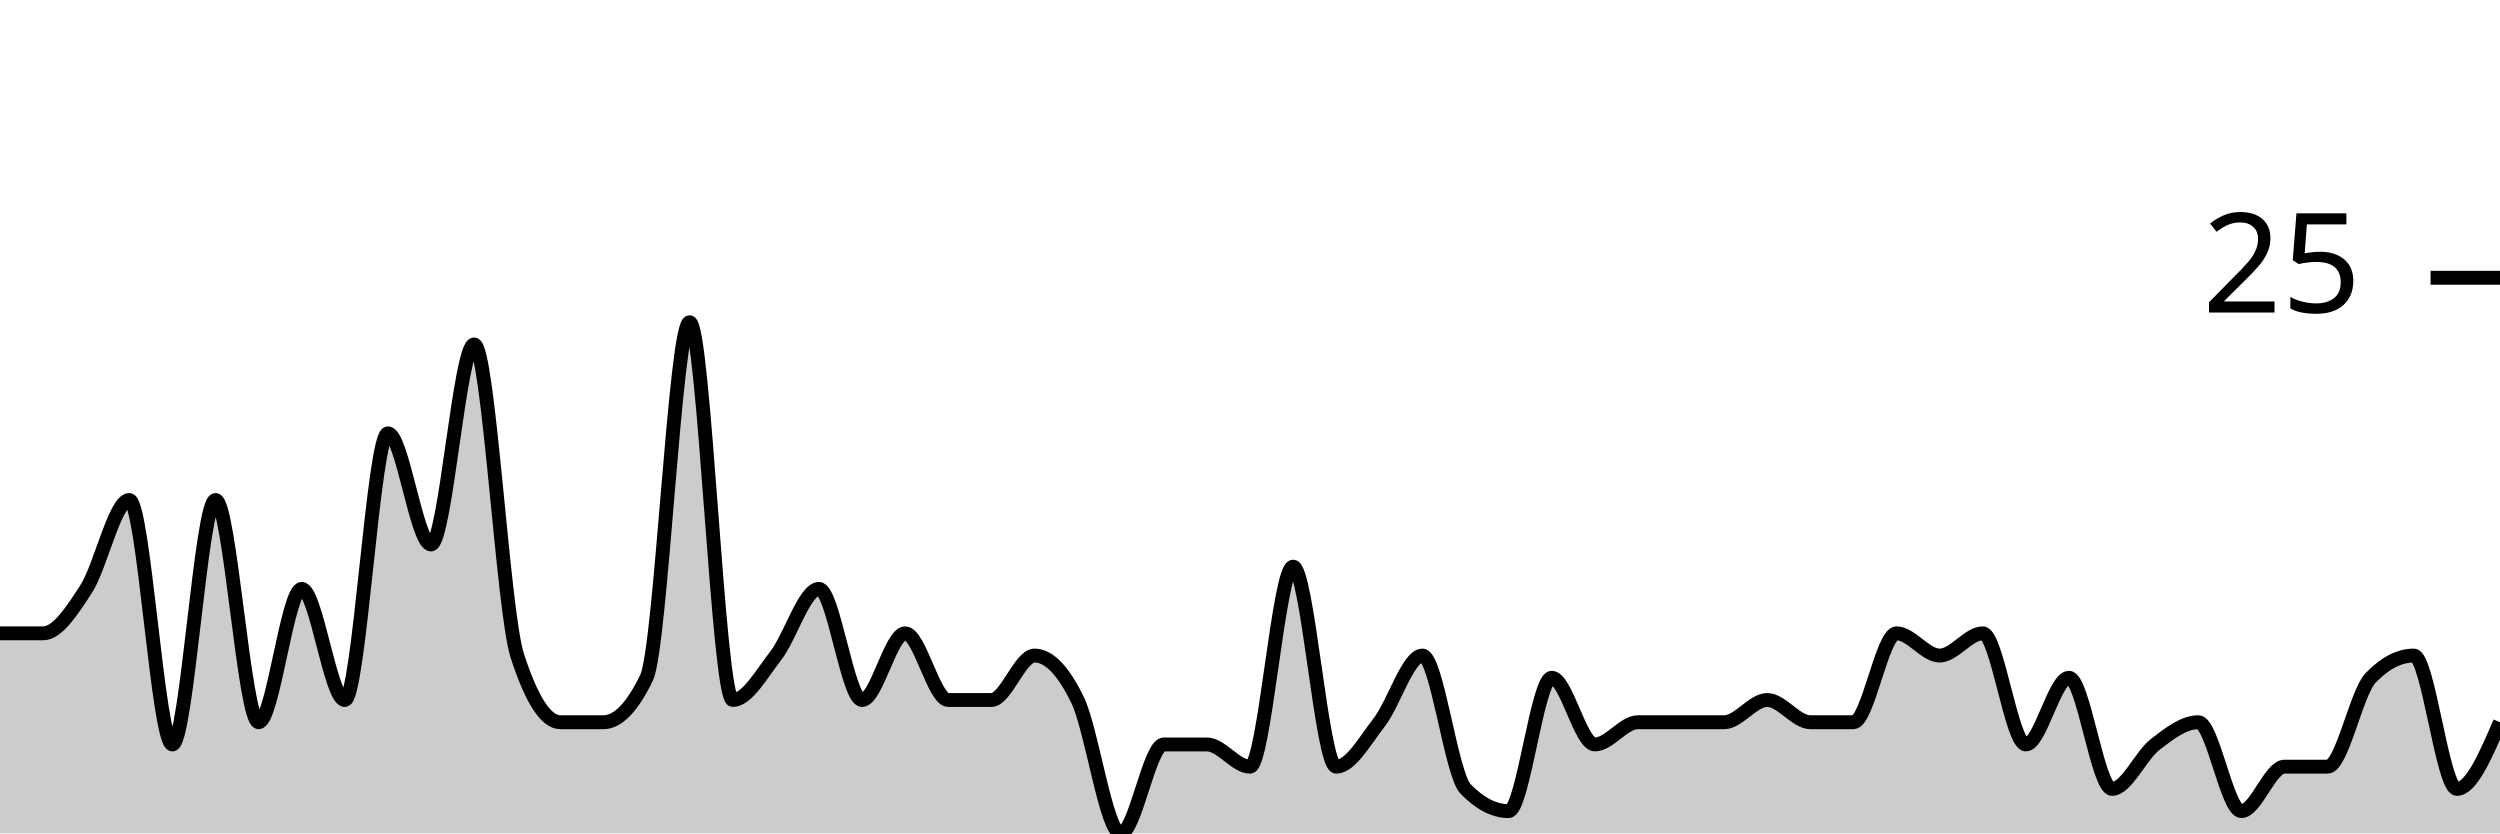
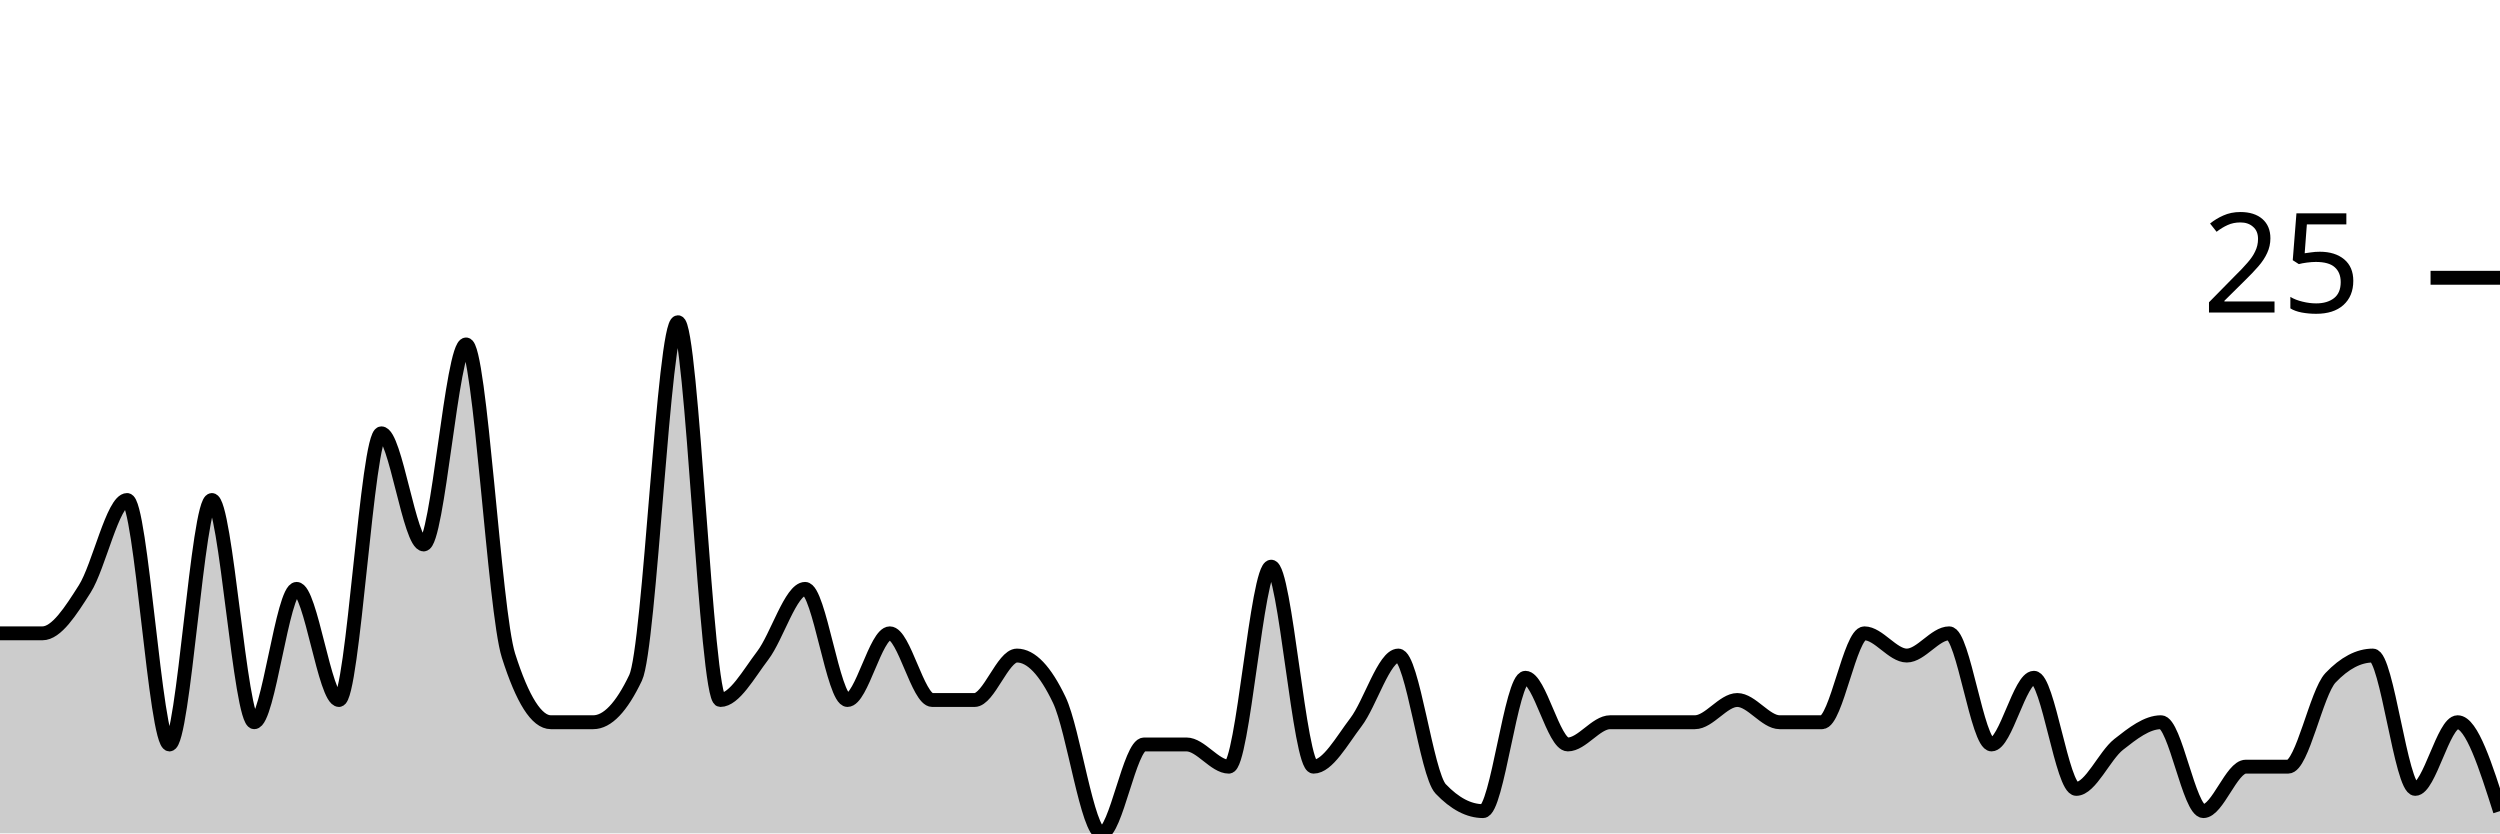
<svg xmlns="http://www.w3.org/2000/svg" viewBox="0 0 180 60">
  <g transform="translate(0,20)">
-     <path class="area" fill="rgba(0, 0, 0, 0.2)" d="M0,25.6C1.034,25.6,2.069,25.6,3.103,25.6C4.138,25.6,5.172,24,6.207,22.4C7.241,20.8,8.276,16,9.31,16C10.345,16,11.379,33.6,12.414,33.6C13.448,33.6,14.483,16,15.517,16C16.552,16,17.586,32,18.621,32C19.655,32,20.69,22.4,21.724,22.4C22.759,22.4,23.793,30.4,24.828,30.4C25.862,30.4,26.897,11.2,27.931,11.2C28.966,11.2,30,19.2,31.034,19.2C32.069,19.2,33.103,4.8,34.138,4.8C35.172,4.8,36.207,24,37.241,27.2C38.276,30.4,39.31,32,40.345,32C41.379,32,42.414,32,43.448,32C44.483,32,45.517,30.933,46.552,28.8C47.586,26.667,48.621,3.2,49.655,3.2C50.69,3.2,51.724,30.4,52.759,30.4C53.793,30.4,54.828,28.533,55.862,27.2C56.897,25.867,57.931,22.4,58.966,22.4C60,22.4,61.034,30.4,62.069,30.4C63.103,30.4,64.138,25.6,65.172,25.6C66.207,25.6,67.241,30.4,68.276,30.4C69.31,30.4,70.345,30.4,71.379,30.4C72.414,30.4,73.448,27.2,74.483,27.2C75.517,27.2,76.552,28.267,77.586,30.4C78.621,32.533,79.655,40,80.69,40C81.724,40,82.759,33.6,83.793,33.6C84.828,33.6,85.862,33.6,86.897,33.6C87.931,33.6,88.966,35.2,90,35.2C91.034,35.2,92.069,20.8,93.103,20.8C94.138,20.8,95.172,35.2,96.207,35.2C97.241,35.2,98.276,33.333,99.31,32C100.345,30.667,101.379,27.2,102.414,27.2C103.448,27.2,104.483,35.733,105.517,36.8C106.552,37.867,107.586,38.4,108.621,38.4C109.655,38.4,110.69,28.8,111.724,28.8C112.759,28.8,113.793,33.6,114.828,33.6C115.862,33.6,116.897,32,117.931,32C118.966,32,120,32,121.034,32C122.069,32,123.103,32,124.138,32C125.172,32,126.207,30.4,127.241,30.4C128.276,30.4,129.31,32,130.345,32C131.379,32,132.414,32,133.448,32C134.483,32,135.517,25.6,136.552,25.6C137.586,25.6,138.621,27.2,139.655,27.2C140.69,27.2,141.724,25.6,142.759,25.6C143.793,25.6,144.828,33.6,145.862,33.6C146.897,33.6,147.931,28.8,148.966,28.8C150,28.8,151.034,36.8,152.069,36.8C153.103,36.8,154.138,34.4,155.172,33.6C156.207,32.8,157.241,32,158.276,32C159.31,32,160.345,38.4,161.379,38.4C162.414,38.4,163.448,35.2,164.483,35.2C165.517,35.2,166.552,35.2,167.586,35.2C168.621,35.2,169.655,29.867,170.69,28.8C171.724,27.733,172.759,27.2,173.793,27.2C174.828,27.2,175.862,36.8,176.897,36.8C177.931,36.8,178.966,34.4,180,32L180,40C178.966,40,177.931,40,176.897,40C175.862,40,174.828,40,173.793,40C172.759,40,171.724,40,170.69,40C169.655,40,168.621,40,167.586,40C166.552,40,165.517,40,164.483,40C163.448,40,162.414,40,161.379,40C160.345,40,159.31,40,158.276,40C157.241,40,156.207,40,155.172,40C154.138,40,153.103,40,152.069,40C151.034,40,150,40,148.966,40C147.931,40,146.897,40,145.862,40C144.828,40,143.793,40,142.759,40C141.724,40,140.69,40,139.655,40C138.621,40,137.586,40,136.552,40C135.517,40,134.483,40,133.448,40C132.414,40,131.379,40,130.345,40C129.31,40,128.276,40,127.241,40C126.207,40,125.172,40,124.138,40C123.103,40,122.069,40,121.034,40C120,40,118.966,40,117.931,40C116.897,40,115.862,40,114.828,40C113.793,40,112.759,40,111.724,40C110.69,40,109.655,40,108.621,40C107.586,40,106.552,40,105.517,40C104.483,40,103.448,40,102.414,40C101.379,40,100.345,40,99.31,40C98.276,40,97.241,40,96.207,40C95.172,40,94.138,40,93.103,40C92.069,40,91.034,40,90,40C88.966,40,87.931,40,86.897,40C85.862,40,84.828,40,83.793,40C82.759,40,81.724,40,80.69,40C79.655,40,78.621,40,77.586,40C76.552,40,75.517,40,74.483,40C73.448,40,72.414,40,71.379,40C70.345,40,69.31,40,68.276,40C67.241,40,66.207,40,65.172,40C64.138,40,63.103,40,62.069,40C61.034,40,60,40,58.966,40C57.931,40,56.897,40,55.862,40C54.828,40,53.793,40,52.759,40C51.724,40,50.69,40,49.655,40C48.621,40,47.586,40,46.552,40C45.517,40,44.483,40,43.448,40C42.414,40,41.379,40,40.345,40C39.31,40,38.276,40,37.241,40C36.207,40,35.172,40,34.138,40C33.103,40,32.069,40,31.034,40C30,40,28.966,40,27.931,40C26.897,40,25.862,40,24.828,40C23.793,40,22.759,40,21.724,40C20.69,40,19.655,40,18.621,40C17.586,40,16.552,40,15.517,40C14.483,40,13.448,40,12.414,40C11.379,40,10.345,40,9.31,40C8.276,40,7.241,40,6.207,40C5.172,40,4.138,40,3.103,40C2.069,40,1.034,40,0,40Z" />
-     <path class="line" stroke="black" fill="none" d="M0,25.6C1.034,25.6,2.069,25.6,3.103,25.6C4.138,25.6,5.172,24,6.207,22.4C7.241,20.8,8.276,16,9.31,16C10.345,16,11.379,33.6,12.414,33.6C13.448,33.6,14.483,16,15.517,16C16.552,16,17.586,32,18.621,32C19.655,32,20.69,22.4,21.724,22.4C22.759,22.4,23.793,30.4,24.828,30.4C25.862,30.4,26.897,11.2,27.931,11.2C28.966,11.2,30,19.2,31.034,19.2C32.069,19.2,33.103,4.8,34.138,4.8C35.172,4.8,36.207,24,37.241,27.2C38.276,30.4,39.31,32,40.345,32C41.379,32,42.414,32,43.448,32C44.483,32,45.517,30.933,46.552,28.8C47.586,26.667,48.621,3.2,49.655,3.2C50.69,3.2,51.724,30.4,52.759,30.4C53.793,30.4,54.828,28.533,55.862,27.2C56.897,25.867,57.931,22.4,58.966,22.4C60,22.4,61.034,30.4,62.069,30.4C63.103,30.4,64.138,25.6,65.172,25.6C66.207,25.6,67.241,30.4,68.276,30.4C69.31,30.4,70.345,30.4,71.379,30.4C72.414,30.4,73.448,27.2,74.483,27.2C75.517,27.2,76.552,28.267,77.586,30.4C78.621,32.533,79.655,40,80.69,40C81.724,40,82.759,33.6,83.793,33.6C84.828,33.6,85.862,33.6,86.897,33.6C87.931,33.6,88.966,35.2,90,35.2C91.034,35.2,92.069,20.8,93.103,20.8C94.138,20.8,95.172,35.2,96.207,35.2C97.241,35.2,98.276,33.333,99.31,32C100.345,30.667,101.379,27.2,102.414,27.2C103.448,27.2,104.483,35.733,105.517,36.8C106.552,37.867,107.586,38.4,108.621,38.4C109.655,38.4,110.69,28.8,111.724,28.8C112.759,28.8,113.793,33.6,114.828,33.6C115.862,33.6,116.897,32,117.931,32C118.966,32,120,32,121.034,32C122.069,32,123.103,32,124.138,32C125.172,32,126.207,30.4,127.241,30.4C128.276,30.4,129.31,32,130.345,32C131.379,32,132.414,32,133.448,32C134.483,32,135.517,25.6,136.552,25.6C137.586,25.6,138.621,27.2,139.655,27.2C140.69,27.2,141.724,25.6,142.759,25.6C143.793,25.6,144.828,33.6,145.862,33.6C146.897,33.6,147.931,28.8,148.966,28.8C150,28.8,151.034,36.8,152.069,36.8C153.103,36.8,154.138,34.4,155.172,33.6C156.207,32.8,157.241,32,158.276,32C159.31,32,160.345,38.4,161.379,38.4C162.414,38.4,163.448,35.2,164.483,35.2C165.517,35.2,166.552,35.2,167.586,35.2C168.621,35.2,169.655,29.867,170.69,28.8C171.724,27.733,172.759,27.2,173.793,27.2C174.828,27.2,175.862,36.8,176.897,36.8C177.931,36.8,178.966,34.4,180,32" />
+     <path class="area" fill="rgba(0, 0, 0, 0.2)" d="M0,25.6C1.017,25.6,2.034,25.6,3.051,25.6C4.068,25.6,5.085,24,6.102,22.4C7.119,20.8,8.136,16,9.153,16C10.169,16,11.186,33.6,12.203,33.6C13.22,33.6,14.237,16,15.254,16C16.271,16,17.288,32,18.305,32C19.322,32,20.339,22.4,21.356,22.4C22.373,22.4,23.39,30.4,24.407,30.4C25.424,30.4,26.441,11.2,27.458,11.2C28.475,11.2,29.492,19.2,30.508,19.2C31.525,19.2,32.542,4.8,33.559,4.8C34.576,4.8,35.593,24,36.61,27.2C37.627,30.4,38.644,32,39.661,32C40.678,32,41.695,32,42.712,32C43.729,32,44.746,30.933,45.763,28.8C46.78,26.667,47.797,3.2,48.814,3.2C49.831,3.2,50.847,30.4,51.864,30.4C52.881,30.4,53.898,28.533,54.915,27.2C55.932,25.867,56.949,22.4,57.966,22.4C58.983,22.4,60,30.4,61.017,30.4C62.034,30.4,63.051,25.6,64.068,25.6C65.085,25.6,66.102,30.4,67.119,30.4C68.136,30.4,69.153,30.4,70.169,30.4C71.186,30.4,72.203,27.2,73.22,27.2C74.237,27.2,75.254,28.267,76.271,30.4C77.288,32.533,78.305,40,79.322,40C80.339,40,81.356,33.6,82.373,33.6C83.39,33.6,84.407,33.6,85.424,33.6C86.441,33.6,87.458,35.2,88.475,35.2C89.492,35.2,90.508,20.8,91.525,20.8C92.542,20.8,93.559,35.2,94.576,35.2C95.593,35.2,96.61,33.333,97.627,32C98.644,30.667,99.661,27.2,100.678,27.2C101.695,27.2,102.712,35.733,103.729,36.8C104.746,37.867,105.763,38.4,106.78,38.4C107.797,38.4,108.814,28.8,109.831,28.8C110.847,28.8,111.864,33.6,112.881,33.6C113.898,33.6,114.915,32,115.932,32C116.949,32,117.966,32,118.983,32C120,32,121.017,32,122.034,32C123.051,32,124.068,30.4,125.085,30.4C126.102,30.4,127.119,32,128.136,32C129.153,32,130.169,32,131.186,32C132.203,32,133.22,25.6,134.237,25.6C135.254,25.6,136.271,27.2,137.288,27.2C138.305,27.2,139.322,25.6,140.339,25.6C141.356,25.6,142.373,33.6,143.39,33.6C144.407,33.6,145.424,28.8,146.441,28.8C147.458,28.8,148.475,36.8,149.492,36.8C150.508,36.8,151.525,34.4,152.542,33.6C153.559,32.8,154.576,32,155.593,32C156.61,32,157.627,38.4,158.644,38.4C159.661,38.4,160.678,35.2,161.695,35.2C162.712,35.2,163.729,35.2,164.746,35.2C165.763,35.2,166.78,29.867,167.797,28.8C168.814,27.733,169.831,27.2,170.847,27.2C171.864,27.2,172.881,36.8,173.898,36.8C174.915,36.8,175.932,32,176.949,32C177.966,32,178.983,35.2,180,38.4L180,40C178.983,40,177.966,40,176.949,40C175.932,40,174.915,40,173.898,40C172.881,40,171.864,40,170.847,40C169.831,40,168.814,40,167.797,40C166.78,40,165.763,40,164.746,40C163.729,40,162.712,40,161.695,40C160.678,40,159.661,40,158.644,40C157.627,40,156.61,40,155.593,40C154.576,40,153.559,40,152.542,40C151.525,40,150.508,40,149.492,40C148.475,40,147.458,40,146.441,40C145.424,40,144.407,40,143.39,40C142.373,40,141.356,40,140.339,40C139.322,40,138.305,40,137.288,40C136.271,40,135.254,40,134.237,40C133.22,40,132.203,40,131.186,40C130.169,40,129.153,40,128.136,40C127.119,40,126.102,40,125.085,40C124.068,40,123.051,40,122.034,40C121.017,40,120,40,118.983,40C117.966,40,116.949,40,115.932,40C114.915,40,113.898,40,112.881,40C111.864,40,110.847,40,109.831,40C108.814,40,107.797,40,106.78,40C105.763,40,104.746,40,103.729,40C102.712,40,101.695,40,100.678,40C99.661,40,98.644,40,97.627,40C96.61,40,95.593,40,94.576,40C93.559,40,92.542,40,91.525,40C90.508,40,89.492,40,88.475,40C87.458,40,86.441,40,85.424,40C84.407,40,83.39,40,82.373,40C81.356,40,80.339,40,79.322,40C78.305,40,77.288,40,76.271,40C75.254,40,74.237,40,73.22,40C72.203,40,71.186,40,70.169,40C69.153,40,68.136,40,67.119,40C66.102,40,65.085,40,64.068,40C63.051,40,62.034,40,61.017,40C60,40,58.983,40,57.966,40C56.949,40,55.932,40,54.915,40C53.898,40,52.881,40,51.864,40C50.847,40,49.831,40,48.814,40C47.797,40,46.78,40,45.763,40C44.746,40,43.729,40,42.712,40C41.695,40,40.678,40,39.661,40C38.644,40,37.627,40,36.61,40C35.593,40,34.576,40,33.559,40C32.542,40,31.525,40,30.508,40C29.492,40,28.475,40,27.458,40C26.441,40,25.424,40,24.407,40C23.39,40,22.373,40,21.356,40C20.339,40,19.322,40,18.305,40C17.288,40,16.271,40,15.254,40C14.237,40,13.22,40,12.203,40C11.186,40,10.169,40,9.153,40C8.136,40,7.119,40,6.102,40C5.085,40,4.068,40,3.051,40C2.034,40,1.017,40,0,40Z" />
+     <path class="line" stroke="black" fill="none" d="M0,25.6C1.017,25.6,2.034,25.6,3.051,25.6C4.068,25.6,5.085,24,6.102,22.4C7.119,20.8,8.136,16,9.153,16C10.169,16,11.186,33.6,12.203,33.6C13.22,33.6,14.237,16,15.254,16C16.271,16,17.288,32,18.305,32C19.322,32,20.339,22.4,21.356,22.4C22.373,22.4,23.39,30.4,24.407,30.4C25.424,30.4,26.441,11.2,27.458,11.2C28.475,11.2,29.492,19.2,30.508,19.2C31.525,19.2,32.542,4.8,33.559,4.8C34.576,4.8,35.593,24,36.61,27.2C37.627,30.4,38.644,32,39.661,32C40.678,32,41.695,32,42.712,32C43.729,32,44.746,30.933,45.763,28.8C46.78,26.667,47.797,3.2,48.814,3.2C49.831,3.2,50.847,30.4,51.864,30.4C52.881,30.4,53.898,28.533,54.915,27.2C55.932,25.867,56.949,22.4,57.966,22.4C58.983,22.4,60,30.4,61.017,30.4C62.034,30.4,63.051,25.6,64.068,25.6C65.085,25.6,66.102,30.4,67.119,30.4C68.136,30.4,69.153,30.4,70.169,30.4C71.186,30.4,72.203,27.2,73.22,27.2C74.237,27.2,75.254,28.267,76.271,30.4C77.288,32.533,78.305,40,79.322,40C80.339,40,81.356,33.6,82.373,33.6C83.39,33.6,84.407,33.6,85.424,33.6C86.441,33.6,87.458,35.2,88.475,35.2C89.492,35.2,90.508,20.8,91.525,20.8C92.542,20.8,93.559,35.2,94.576,35.2C95.593,35.2,96.61,33.333,97.627,32C98.644,30.667,99.661,27.2,100.678,27.2C101.695,27.2,102.712,35.733,103.729,36.8C104.746,37.867,105.763,38.4,106.78,38.4C107.797,38.4,108.814,28.8,109.831,28.8C110.847,28.8,111.864,33.6,112.881,33.6C113.898,33.6,114.915,32,115.932,32C116.949,32,117.966,32,118.983,32C120,32,121.017,32,122.034,32C123.051,32,124.068,30.4,125.085,30.4C126.102,30.4,127.119,32,128.136,32C129.153,32,130.169,32,131.186,32C132.203,32,133.22,25.6,134.237,25.6C135.254,25.6,136.271,27.2,137.288,27.2C138.305,27.2,139.322,25.6,140.339,25.6C141.356,25.6,142.373,33.6,143.39,33.6C144.407,33.6,145.424,28.8,146.441,28.8C147.458,28.8,148.475,36.8,149.492,36.8C150.508,36.8,151.525,34.4,152.542,33.6C153.559,32.8,154.576,32,155.593,32C156.61,32,157.627,38.4,158.644,38.4C159.661,38.4,160.678,35.2,161.695,35.2C162.712,35.2,163.729,35.2,164.746,35.2C165.763,35.2,166.78,29.867,167.797,28.8C168.814,27.733,169.831,27.2,170.847,27.2C171.864,27.2,172.881,36.8,173.898,36.8C174.915,36.8,175.932,32,176.949,32C177.966,32,178.983,35.2,180,38.4" />
    <path class="axis-ceiling" stroke-width="1" stroke="black" fill="none" d="M175,0L180,0" />
    <text class="axis-ceiling-label" font-family="sans-serif" text-anchor="end" font-size="10px" x="170" y="2.5">25</text>
  </g>
</svg>
